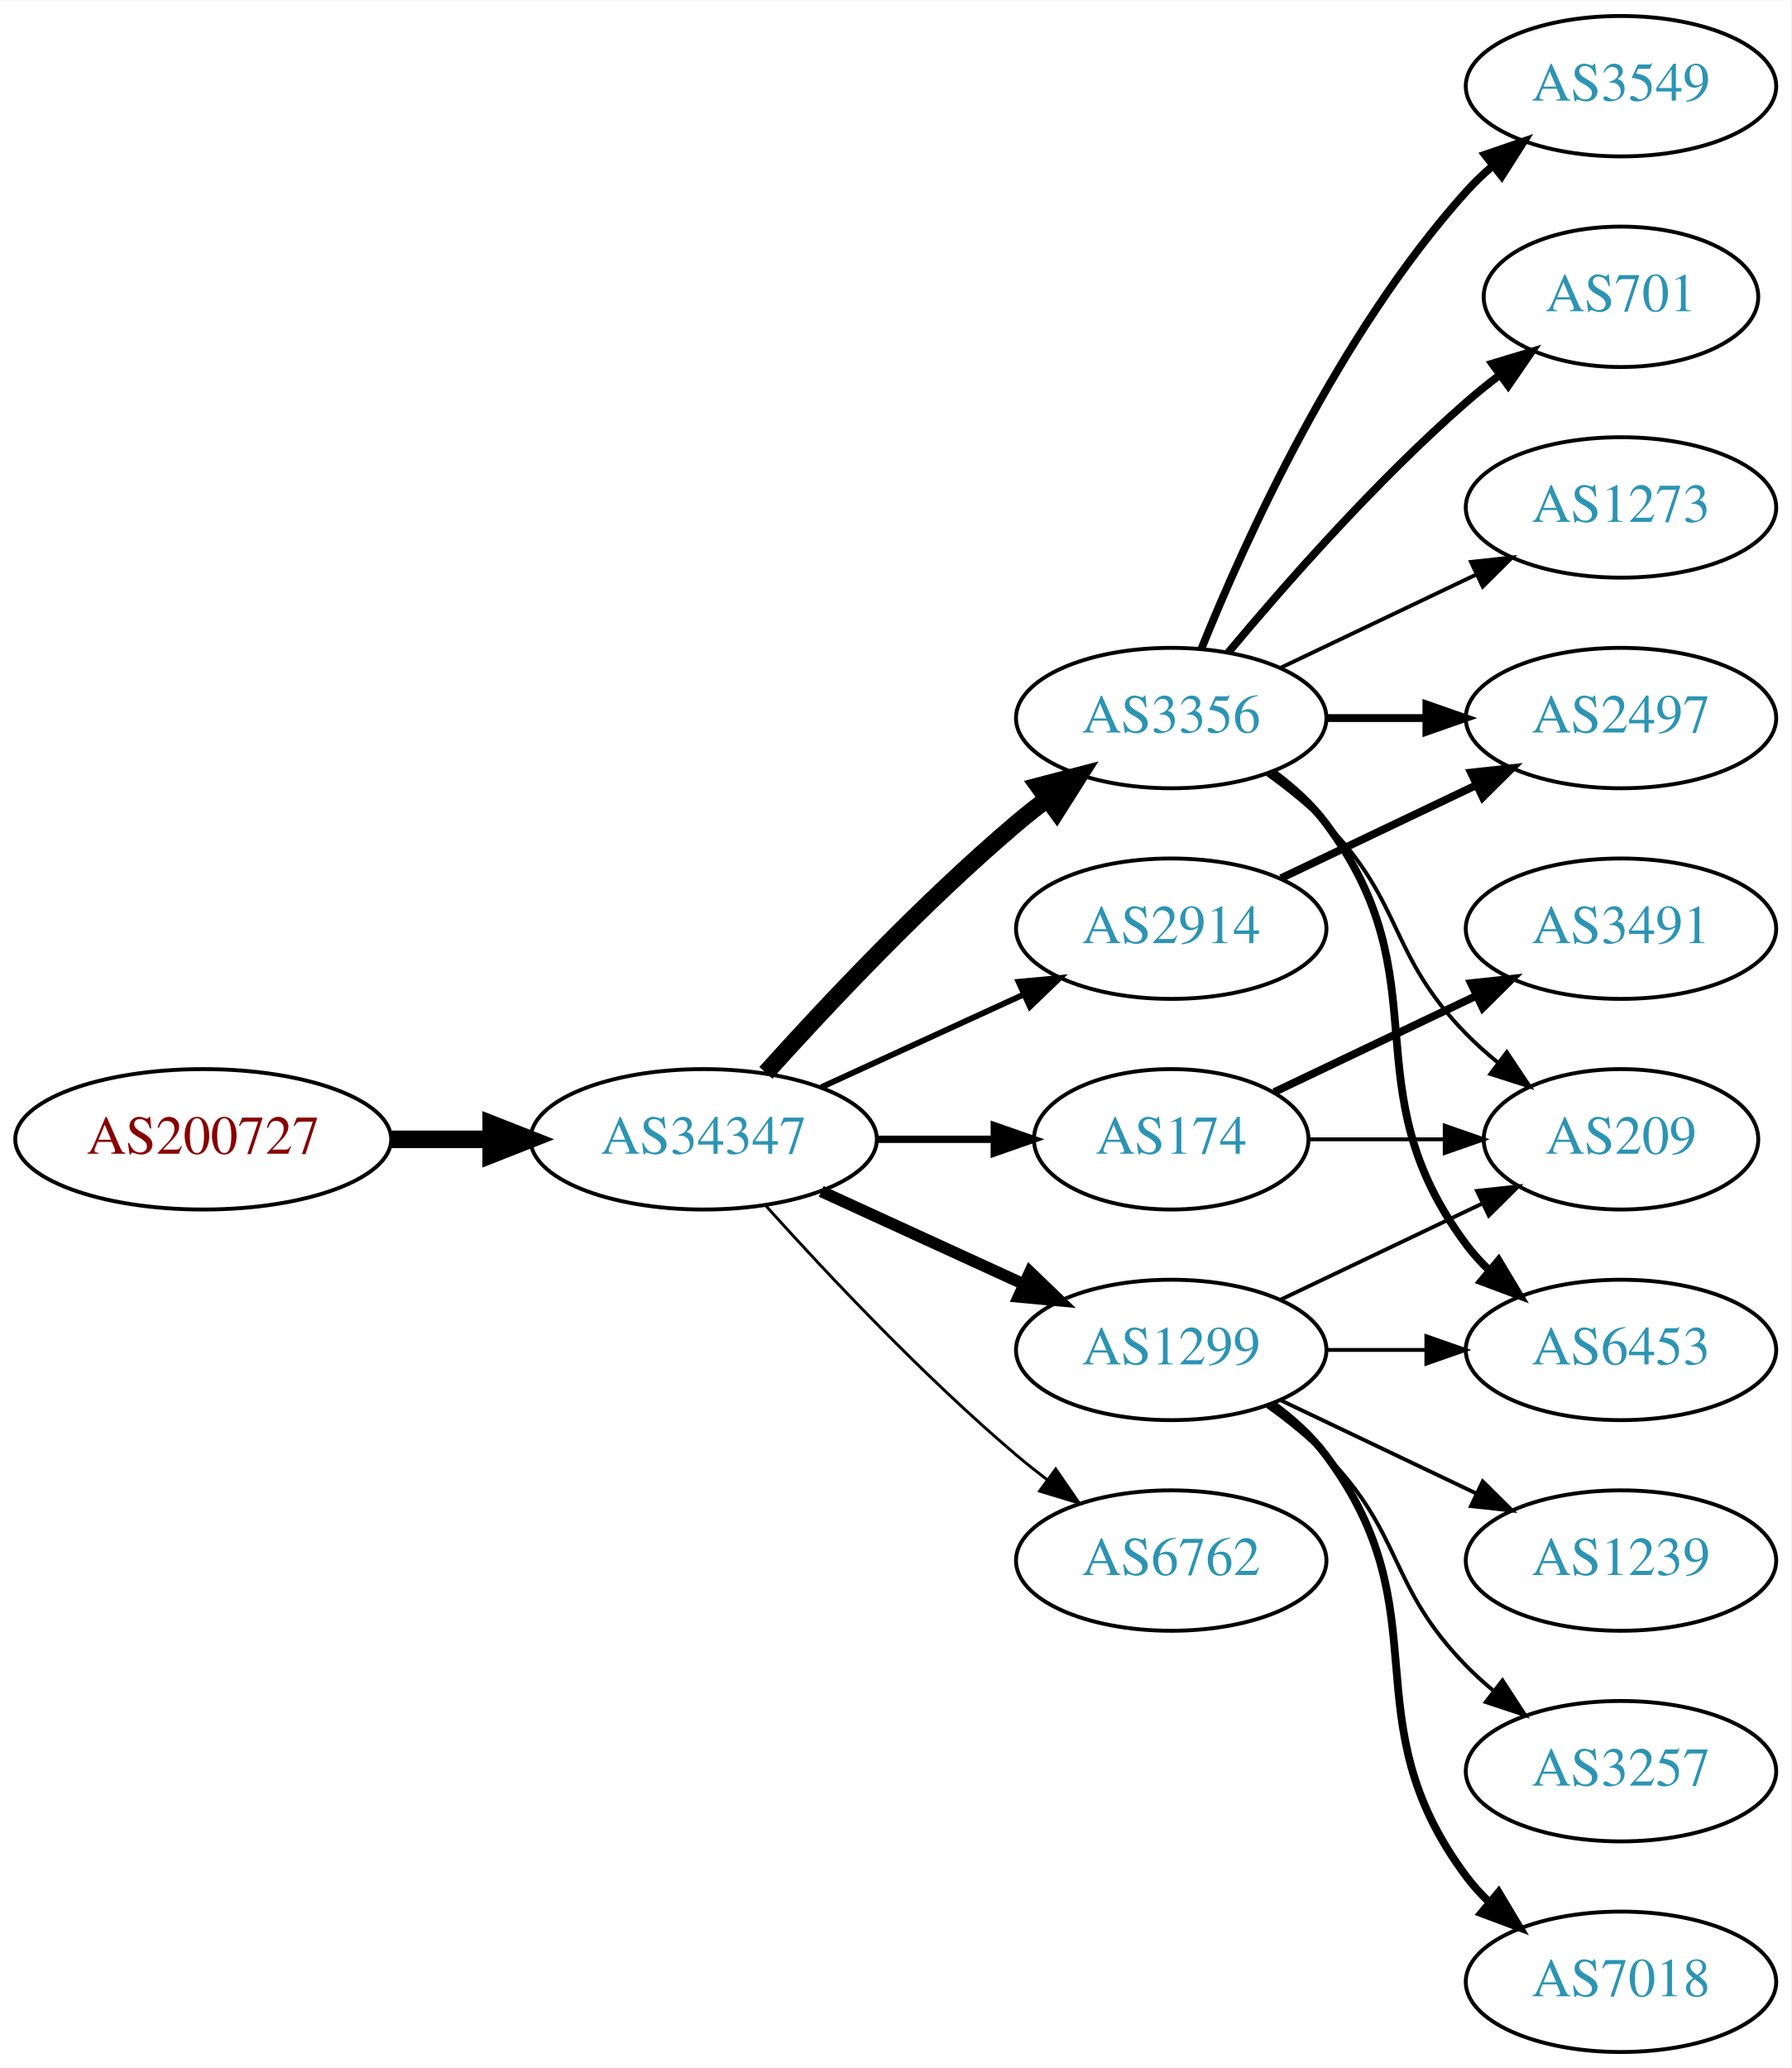
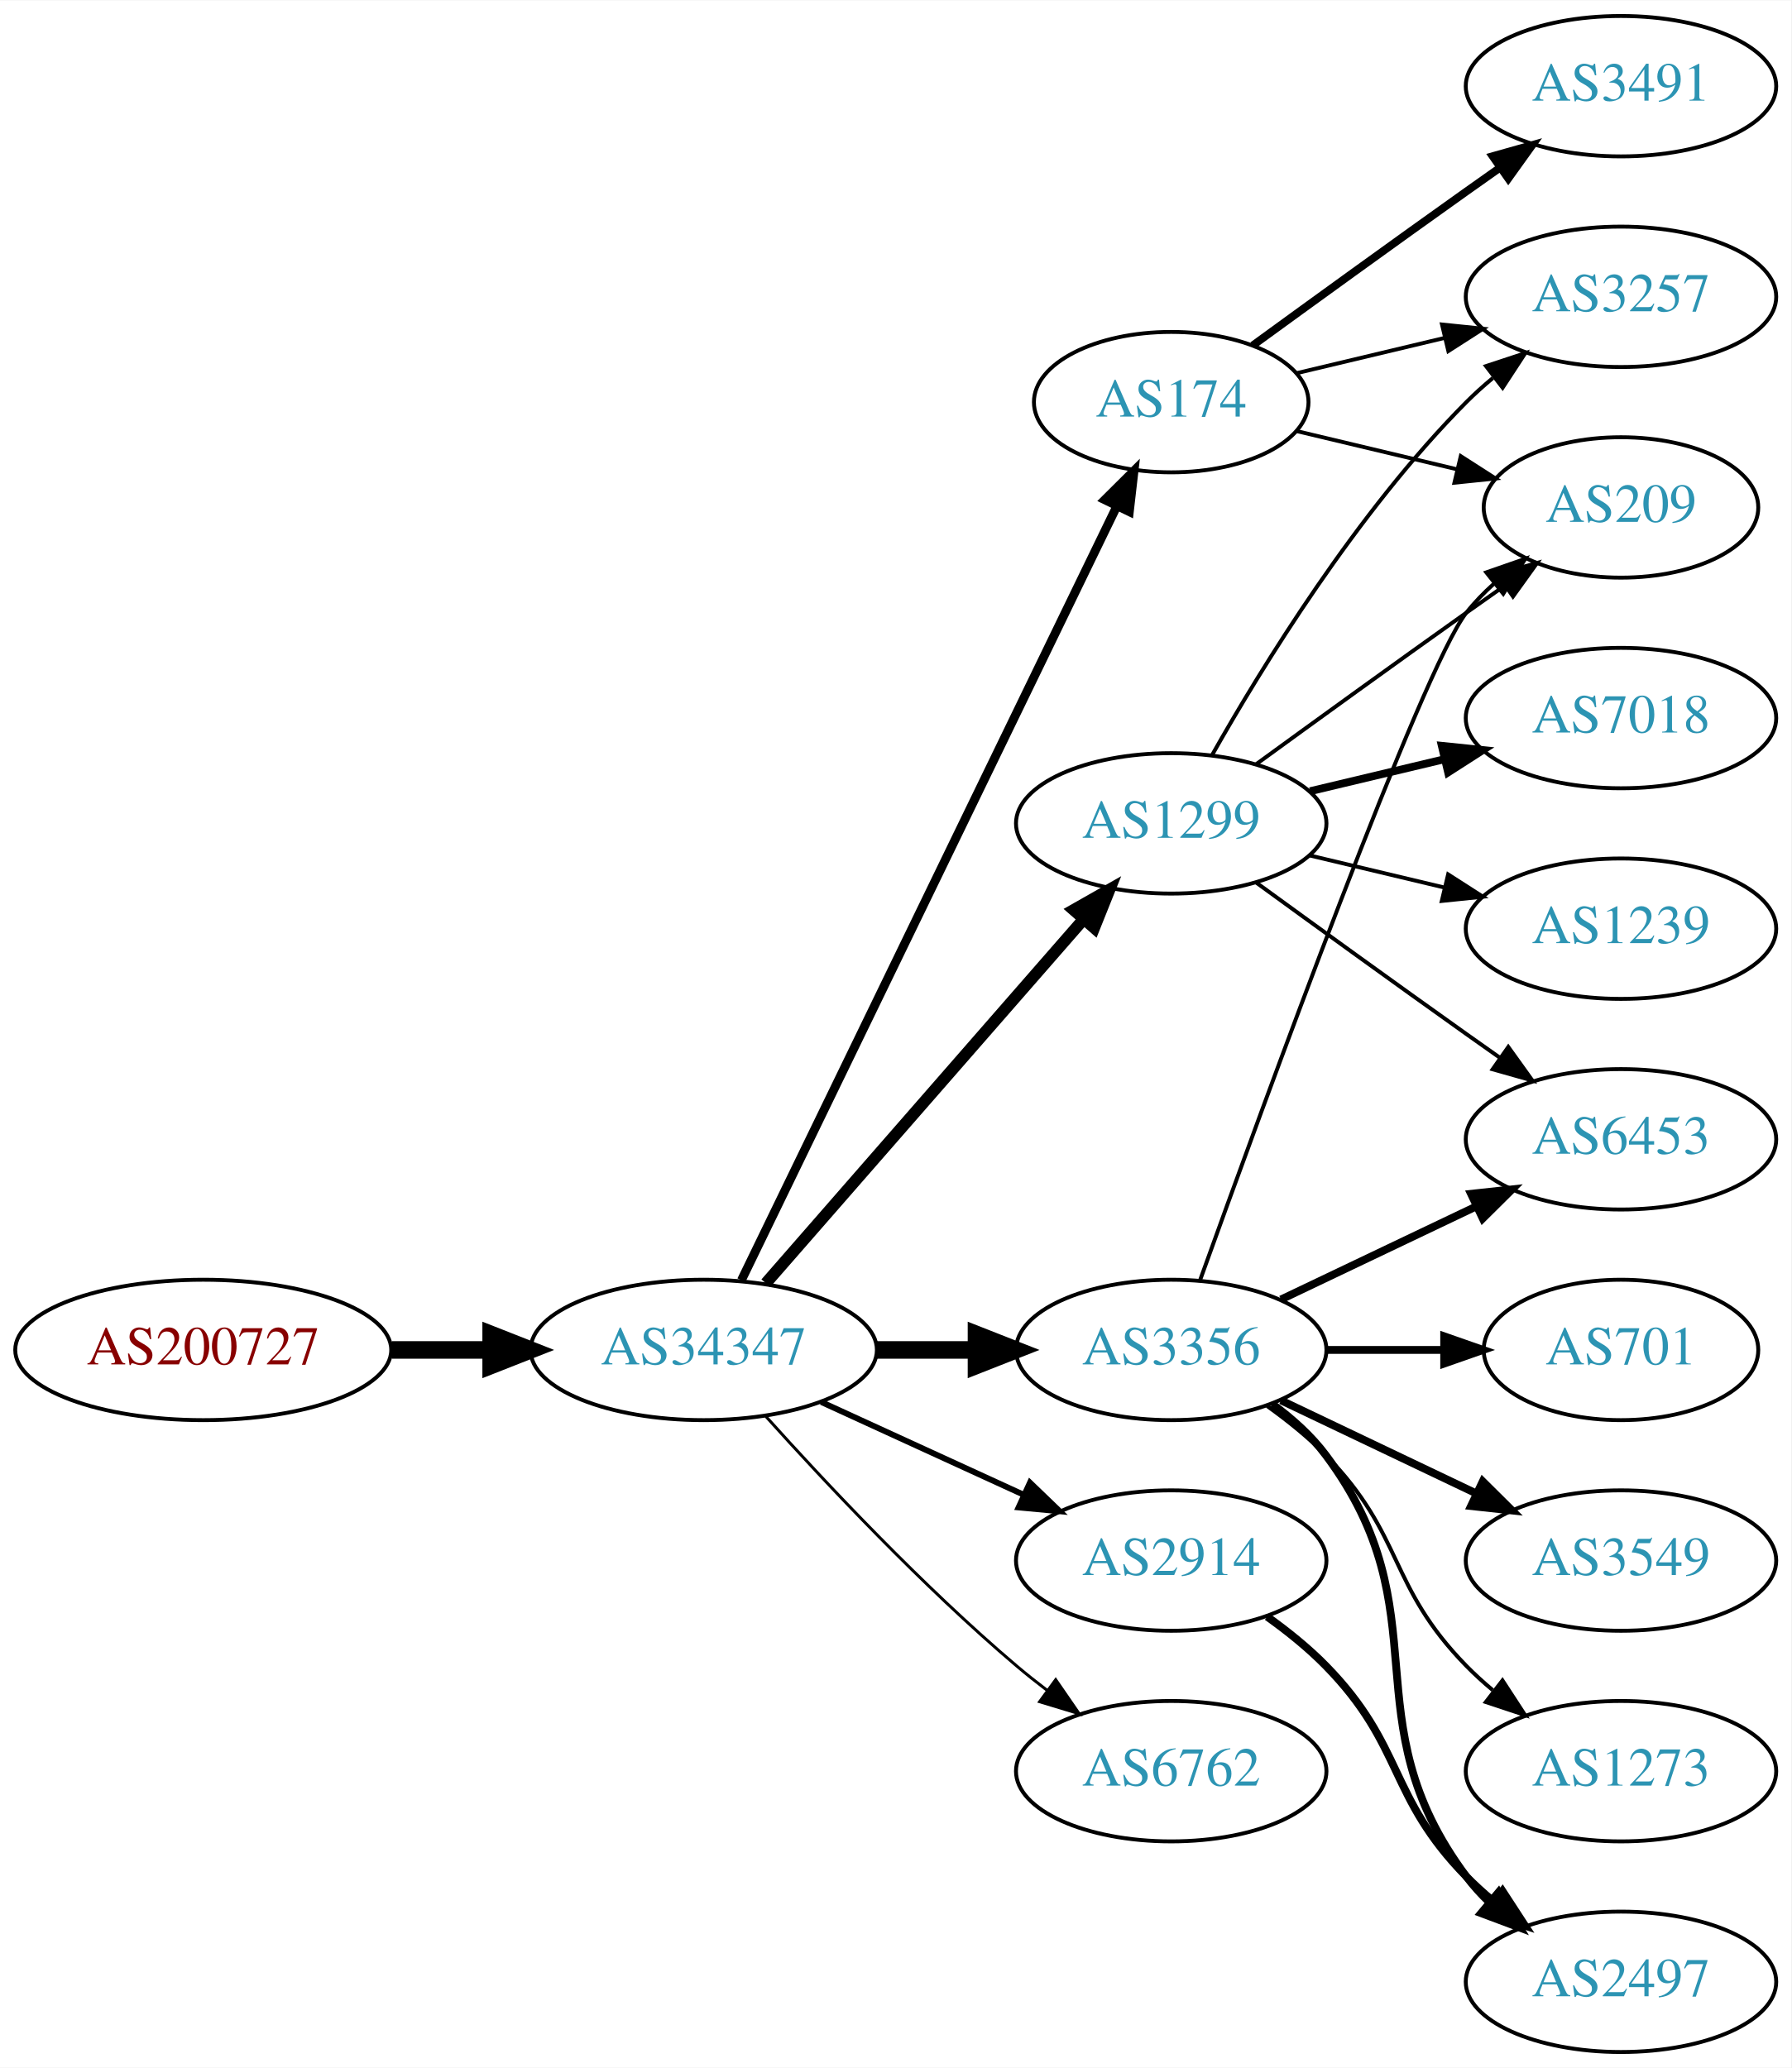
<svg xmlns="http://www.w3.org/2000/svg" xmlns:xlink="http://www.w3.org/1999/xlink" width="459pt" height="530pt" viewBox="0.00 0.00 459.17 530.00">
  <g id="graph0" class="graph" transform="scale(1 1) rotate(0) translate(4 526)">
    <polygon fill="white" stroke="none" points="-4,4 -4,-526 455.17,-526 455.17,4 -4,4" />
    <g id="node1" class="node">
      <g id="a_node1">
        <a xlink:href="/asn/200727" xlink:title="AS200727 ~ Kommunalbetriebe Rinn GmbH [AT]">
-           <ellipse fill="#ffffff" stroke="black" cx="48.096" cy="-234" rx="48.192" ry="18" />
-           <text text-anchor="middle" x="48.096" y="-230.3" font-family="Times,serif" font-size="14.00" fill="#880000">AS200727</text>
+           <ellipse fill="#ffffff" stroke="black" cx="48.096" cy="-180" rx="48.192" ry="18" />
+           <text text-anchor="middle" x="48.096" y="-176.3" font-family="Times,serif" font-size="14.00" fill="#880000">AS200727</text>
        </a>
      </g>
    </g>
    <g id="node2" class="node">
      <g id="a_node2">
        <a xlink:href="/asn/34347" xlink:title="AS34347 ~ HALLAG Kommunal GmbH [AT]">
-           <ellipse fill="#ffffff" stroke="black" cx="176.388" cy="-234" rx="44.393" ry="18" />
-           <text text-anchor="middle" x="176.388" y="-230.3" font-family="Times,serif" font-size="14.00" fill="#2c94b3">AS34347</text>
+           <ellipse fill="#ffffff" stroke="black" cx="176.388" cy="-180" rx="44.393" ry="18" />
+           <text text-anchor="middle" x="176.388" y="-176.3" font-family="Times,serif" font-size="14.00" fill="#2c94b3">AS34347</text>
        </a>
      </g>
    </g>
    <g id="edge1" class="edge">
-       <path fill="none" stroke="black" stroke-width="4.5" d="M96.481,-234C104.742,-234 113.386,-234 121.799,-234" />
-       <polygon fill="black" stroke="black" stroke-width="4.5" points="121.904,-237.938 131.904,-234 121.904,-230.063 121.904,-237.938" />
+       <path fill="none" stroke="black" stroke-width="4.5" d="M96.481,-180C104.742,-180 113.386,-180 121.799,-180" />
+       <polygon fill="black" stroke="black" stroke-width="4.5" points="121.904,-183.938 131.904,-180 121.904,-176.063 121.904,-183.938" />
    </g>
    <g id="node3" class="node">
      <g id="a_node3">
        <a xlink:href="/asn/3356" xlink:title="AS3356 ~ Level 3 Parent, LLC [US]">
-           <ellipse fill="#ffffff" stroke="black" cx="296.23" cy="-342" rx="39.794" ry="18" />
-           <text text-anchor="middle" x="296.23" y="-338.3" font-family="Times,serif" font-size="14.00" fill="#2c94b3">AS3356</text>
+           <ellipse fill="#ffffff" stroke="black" cx="296.23" cy="-180" rx="39.794" ry="18" />
+           <text text-anchor="middle" x="296.23" y="-176.3" font-family="Times,serif" font-size="14.00" fill="#2c94b3">AS3356</text>
        </a>
      </g>
    </g>
    <g id="edge2" class="edge">
-       <path fill="none" stroke="black" stroke-width="4.5" d="M192.32,-251.044C207.646,-268.097 232.582,-294.65 256.584,-315 259.081,-317.117 261.741,-319.232 264.453,-321.293" />
-       <polygon fill="black" stroke="black" stroke-width="4.5" points="262.231,-324.547 272.629,-327.266 266.877,-318.188 262.231,-324.547" />
+       <path fill="none" stroke="black" stroke-width="4.5" d="M220.599,-180C228.911,-180 237.674,-180 246.156,-180" />
+       <polygon fill="black" stroke="black" stroke-width="4.5" points="246.315,-183.938 256.315,-180 246.315,-176.063 246.315,-183.938" />
    </g>
    <g id="node4" class="node">
      <g id="a_node4">
-         <a xlink:href="/asn/1299" xlink:title="AS1299 ~ Telia Carrier [EU]">
-           <ellipse fill="#ffffff" stroke="black" cx="296.23" cy="-180" rx="39.794" ry="18" />
-           <text text-anchor="middle" x="296.23" y="-176.3" font-family="Times,serif" font-size="14.00" fill="#2c94b3">AS1299</text>
+         <a xlink:href="/asn/174" xlink:title="AS174 ~ Cogent Communications [US]">
+           <ellipse fill="#ffffff" stroke="black" cx="296.23" cy="-423" rx="35.194" ry="18" />
+           <text text-anchor="middle" x="296.23" y="-419.3" font-family="Times,serif" font-size="14.00" fill="#2c94b3">AS174</text>
        </a>
      </g>
    </g>
    <g id="edge3" class="edge">
-       <path fill="none" stroke="black" stroke-width="3" d="M206.517,-220.652C222.128,-213.498 241.526,-204.609 258.198,-196.97" />
-       <polygon fill="black" stroke="black" stroke-width="3" points="260.017,-199.986 267.65,-192.638 257.101,-193.622 260.017,-199.986" />
+       <path fill="none" stroke="black" stroke-width="2.25" d="M186.053,-197.868C206.533,-240.101 258.021,-346.272 282.247,-396.227" />
+       <polygon fill="black" stroke="black" stroke-width="2.25" points="279.198,-397.963 286.711,-405.433 285.497,-394.908 279.198,-397.963" />
    </g>
    <g id="node5" class="node">
      <g id="a_node5">
-         <a xlink:href="/asn/6762" xlink:title="AS6762 ~ TELECOM ITALIA SPARKLE S.p.A. [IT]">
-           <ellipse fill="#ffffff" stroke="black" cx="296.23" cy="-126" rx="39.794" ry="18" />
-           <text text-anchor="middle" x="296.23" y="-122.3" font-family="Times,serif" font-size="14.00" fill="#2c94b3">AS6762</text>
+         <a xlink:href="/asn/1299" xlink:title="AS1299 ~ Telia Carrier [EU]">
+           <ellipse fill="#ffffff" stroke="black" cx="296.23" cy="-315" rx="39.794" ry="18" />
+           <text text-anchor="middle" x="296.23" y="-311.3" font-family="Times,serif" font-size="14.00" fill="#2c94b3">AS1299</text>
        </a>
      </g>
    </g>
    <g id="edge4" class="edge">
-       <path fill="none" stroke="black" stroke-width="0.75" d="M192.32,-216.956C207.646,-199.903 232.582,-173.35 256.584,-153 259.081,-150.883 261.741,-148.768 264.453,-146.707" />
-       <polygon fill="black" stroke="black" stroke-width="0.75" points="266.619,-149.459 272.629,-140.734 262.489,-143.806 266.619,-149.459" />
+       <path fill="none" stroke="black" stroke-width="3" d="M192.312,-197.098C212.855,-220.631 249.974,-263.155 273.571,-290.187" />
+       <polygon fill="black" stroke="black" stroke-width="3" points="271.214,-292.809 280.426,-298.041 276.487,-288.206 271.214,-292.809" />
    </g>
    <g id="node6" class="node">
      <g id="a_node6">
-         <a xlink:href="/asn/2914" xlink:title="AS2914 ~ NTT America, Inc. [US]">
-           <ellipse fill="#ffffff" stroke="black" cx="296.23" cy="-288" rx="39.794" ry="18" />
-           <text text-anchor="middle" x="296.23" y="-284.3" font-family="Times,serif" font-size="14.00" fill="#2c94b3">AS2914</text>
+         <a xlink:href="/asn/6762" xlink:title="AS6762 ~ TELECOM ITALIA SPARKLE S.p.A. [IT]">
+           <ellipse fill="#ffffff" stroke="black" cx="296.23" cy="-72" rx="39.794" ry="18" />
+           <text text-anchor="middle" x="296.23" y="-68.3" font-family="Times,serif" font-size="14.00" fill="#2c94b3">AS6762</text>
        </a>
      </g>
    </g>
    <g id="edge5" class="edge">
-       <path fill="none" stroke="black" stroke-width="1.5" d="M206.517,-247.348C222.128,-254.502 241.526,-263.391 258.198,-271.03" />
-       <polygon fill="black" stroke="black" stroke-width="1.5" points="257.101,-274.378 267.65,-275.362 260.017,-268.014 257.101,-274.378" />
+       <path fill="none" stroke="black" stroke-width="0.75" d="M192.32,-162.956C207.646,-145.903 232.582,-119.35 256.584,-99 259.081,-96.883 261.741,-94.768 264.453,-92.707" />
+       <polygon fill="black" stroke="black" stroke-width="0.75" points="266.619,-95.459 272.629,-86.734 262.489,-89.806 266.619,-95.459" />
    </g>
    <g id="node7" class="node">
      <g id="a_node7">
-         <a xlink:href="/asn/174" xlink:title="AS174 ~ Cogent Communications [US]">
-           <ellipse fill="#ffffff" stroke="black" cx="296.23" cy="-234" rx="35.194" ry="18" />
-           <text text-anchor="middle" x="296.23" y="-230.3" font-family="Times,serif" font-size="14.00" fill="#2c94b3">AS174</text>
+         <a xlink:href="/asn/2914" xlink:title="AS2914 ~ NTT America, Inc. [US]">
+           <ellipse fill="#ffffff" stroke="black" cx="296.23" cy="-126" rx="39.794" ry="18" />
+           <text text-anchor="middle" x="296.23" y="-122.3" font-family="Times,serif" font-size="14.00" fill="#2c94b3">AS2914</text>
        </a>
      </g>
    </g>
    <g id="edge6" class="edge">
-       <path fill="none" stroke="black" stroke-width="1.875" d="M220.599,-234C230.447,-234 240.926,-234 250.823,-234" />
-       <polygon fill="black" stroke="black" stroke-width="1.875" points="250.875,-237.5 260.875,-234 250.875,-230.5 250.875,-237.5" />
-     </g>
-     <g id="node8" class="node">
-       <g id="a_node8">
-         <a xlink:href="/asn/3549" xlink:title="AS3549 ~ Level 3 Parent, LLC [US]">
-           <ellipse fill="#ffffff" stroke="black" cx="411.523" cy="-504" rx="39.794" ry="18" />
-           <text text-anchor="middle" x="411.523" y="-500.3" font-family="Times,serif" font-size="14.00" fill="#2c94b3">AS3549</text>
-         </a>
-       </g>
-     </g>
-     <g id="edge7" class="edge">
-       <path fill="none" stroke="black" stroke-width="2" d="M303.978,-359.787C315.029,-387.243 339.082,-440.578 371.877,-477 373.879,-479.224 376.098,-481.363 378.43,-483.397" />
-       <polygon fill="black" stroke="black" stroke-width="2" points="376.628,-486.433 386.649,-489.873 380.961,-480.935 376.628,-486.433" />
-     </g>
-     <g id="node9" class="node">
-       <g id="a_node9">
-         <a xlink:href="/asn/701" xlink:title="AS701 ~ UUNET [US]">
-           <ellipse fill="#ffffff" stroke="black" cx="411.523" cy="-450" rx="35.194" ry="18" />
-           <text text-anchor="middle" x="411.523" y="-446.3" font-family="Times,serif" font-size="14.00" fill="#2c94b3">AS701</text>
-         </a>
-       </g>
-     </g>
-     <g id="edge8" class="edge">
-       <path fill="none" stroke="black" stroke-width="2" d="M310.86,-358.817C325.143,-375.929 348.689,-402.745 371.877,-423 374.546,-425.332 377.419,-427.648 380.35,-429.886" />
-       <polygon fill="black" stroke="black" stroke-width="2" points="378.5,-432.87 388.641,-435.939 382.627,-427.216 378.5,-432.87" />
+       <path fill="none" stroke="black" stroke-width="1.5" d="M206.517,-166.652C222.128,-159.498 241.526,-150.609 258.198,-142.97" />
+       <polygon fill="black" stroke="black" stroke-width="1.5" points="260.017,-145.986 267.65,-138.638 257.101,-139.622 260.017,-145.986" />
    </g>
    <g id="node10" class="node">
      <g id="a_node10">
-         <a xlink:href="/asn/6453" xlink:title="AS6453 ~ TATA COMMUNICATIONS (AMERICA) INC [US]">
-           <ellipse fill="#ffffff" stroke="black" cx="411.523" cy="-180" rx="39.794" ry="18" />
-           <text text-anchor="middle" x="411.523" y="-176.3" font-family="Times,serif" font-size="14.00" fill="#2c94b3">AS6453</text>
-         </a>
-       </g>
-     </g>
-     <g id="edge9" class="edge">
-       <path fill="none" stroke="black" stroke-width="2" d="M322.161,-328.118C327.237,-324.389 332.155,-319.984 335.877,-315 366.148,-274.458 341.605,-247.542 371.877,-207 373.621,-204.664 375.628,-202.455 377.792,-200.383" />
-       <polygon fill="black" stroke="black" stroke-width="2" points="380.151,-202.973 385.592,-193.882 375.67,-197.595 380.151,-202.973" />
+         <a xlink:href="/asn/209" xlink:title="AS209 ~ CenturyLink Communications, LLC [US]">
+           <ellipse fill="#ffffff" stroke="black" cx="411.523" cy="-396" rx="35.194" ry="18" />
+           <text text-anchor="middle" x="411.523" y="-392.3" font-family="Times,serif" font-size="14.00" fill="#2c94b3">AS209</text>
+         </a>
+       </g>
+     </g>
+     <g id="edge15" class="edge">
+       <path fill="none" stroke="black" d="M303.603,-197.825C319.544,-242.151 360.669,-354.812 371.877,-369 373.957,-371.633 376.362,-374.116 378.934,-376.428" />
+       <polygon fill="black" stroke="black" points="376.991,-379.354 386.998,-382.835 381.346,-373.873 376.991,-379.354" />
    </g>
    <g id="node11" class="node">
      <g id="a_node11">
        <a xlink:href="/asn/2497" xlink:title="AS2497 ~ Internet Initiative Japan Inc. [JP]">
-           <ellipse fill="#ffffff" stroke="black" cx="411.523" cy="-342" rx="39.794" ry="18" />
-           <text text-anchor="middle" x="411.523" y="-338.3" font-family="Times,serif" font-size="14.00" fill="#2c94b3">AS2497</text>
+           <ellipse fill="#ffffff" stroke="black" cx="411.523" cy="-18" rx="39.794" ry="18" />
+           <text text-anchor="middle" x="411.523" y="-14.3" font-family="Times,serif" font-size="14.00" fill="#2c94b3">AS2497</text>
        </a>
      </g>
    </g>
    <g id="edge10" class="edge">
-       <path fill="none" stroke="black" stroke-width="2" d="M335.902,-342C344.105,-342 352.869,-342 361.401,-342" />
-       <polygon fill="black" stroke="black" stroke-width="2" points="361.641,-345.5 371.641,-342 361.641,-338.5 361.641,-345.5" />
+       <path fill="none" stroke="black" stroke-width="2" d="M322.161,-166.118C327.237,-162.389 332.155,-157.984 335.877,-153 366.148,-112.458 341.605,-85.542 371.877,-45 373.621,-42.664 375.628,-40.455 377.792,-38.383" />
+       <polygon fill="black" stroke="black" stroke-width="2" points="380.151,-40.973 385.592,-31.882 375.67,-35.595 380.151,-40.973" />
    </g>
    <g id="node12" class="node">
      <g id="a_node12">
-         <a xlink:href="/asn/1273" xlink:title="AS1273 ~ Vodafone Group PLC [EU]">
-           <ellipse fill="#ffffff" stroke="black" cx="411.523" cy="-396" rx="39.794" ry="18" />
-           <text text-anchor="middle" x="411.523" y="-392.3" font-family="Times,serif" font-size="14.00" fill="#2c94b3">AS1273</text>
+         <a xlink:href="/asn/701" xlink:title="AS701 ~ UUNET [US]">
+           <ellipse fill="#ffffff" stroke="black" cx="411.523" cy="-180" rx="35.194" ry="18" />
+           <text text-anchor="middle" x="411.523" y="-176.3" font-family="Times,serif" font-size="14.00" fill="#2c94b3">AS701</text>
        </a>
      </g>
    </g>
    <g id="edge11" class="edge">
-       <path fill="none" stroke="black" d="M324.367,-354.934C339.361,-362.081 358.182,-371.052 374.405,-378.785" />
-       <polygon fill="black" stroke="black" points="373.075,-382.028 383.608,-383.171 376.087,-375.709 373.075,-382.028" />
+       <path fill="none" stroke="black" stroke-width="2" d="M335.902,-180C345.608,-180 356.098,-180 366.061,-180" />
+       <polygon fill="black" stroke="black" stroke-width="2" points="366.198,-183.5 376.198,-180 366.198,-176.5 366.198,-183.5" />
    </g>
    <g id="node13" class="node">
      <g id="a_node13">
-         <a xlink:href="/asn/209" xlink:title="AS209 ~ CenturyLink Communications, LLC [US]">
-           <ellipse fill="#ffffff" stroke="black" cx="411.523" cy="-234" rx="35.194" ry="18" />
-           <text text-anchor="middle" x="411.523" y="-230.3" font-family="Times,serif" font-size="14.00" fill="#2c94b3">AS209</text>
+         <a xlink:href="/asn/6453" xlink:title="AS6453 ~ TATA COMMUNICATIONS (AMERICA) INC [US]">
+           <ellipse fill="#ffffff" stroke="black" cx="411.523" cy="-234" rx="39.794" ry="18" />
+           <text text-anchor="middle" x="411.523" y="-230.3" font-family="Times,serif" font-size="14.00" fill="#2c94b3">AS6453</text>
        </a>
      </g>
    </g>
    <g id="edge12" class="edge">
-       <path fill="none" stroke="black" d="M320.824,-327.611C326.08,-323.852 331.412,-319.563 335.877,-315 356.049,-294.383 351.704,-281.617 371.877,-261 374.356,-258.466 377.102,-256.017 379.955,-253.696" />
-       <polygon fill="black" stroke="black" points="382.257,-256.343 388.14,-247.532 378.046,-250.752 382.257,-256.343" />
-     </g>
-     <g id="edge16" class="edge">
-       <path fill="none" stroke="black" d="M335.902,-180C344.105,-180 352.869,-180 361.401,-180" />
-       <polygon fill="black" stroke="black" points="361.641,-183.5 371.641,-180 361.641,-176.5 361.641,-183.5" />
-     </g>
-     <g id="edge17" class="edge">
-       <path fill="none" stroke="black" d="M324.367,-192.934C339.798,-200.29 359.284,-209.577 375.819,-217.459" />
-       <polygon fill="black" stroke="black" points="374.628,-220.768 385.161,-221.911 377.64,-214.449 374.628,-220.768" />
+       <path fill="none" stroke="black" stroke-width="2" d="M324.367,-192.934C339.361,-200.081 358.182,-209.052 374.405,-216.785" />
+       <polygon fill="black" stroke="black" stroke-width="2" points="373.075,-220.028 383.608,-221.171 376.087,-213.709 373.075,-220.028" />
    </g>
    <g id="node14" class="node">
      <g id="a_node14">
-         <a xlink:href="/asn/7018" xlink:title="AS7018 ~ AT&amp;T Services, Inc. [US]">
-           <ellipse fill="#ffffff" stroke="black" cx="411.523" cy="-18" rx="39.794" ry="18" />
-           <text text-anchor="middle" x="411.523" y="-14.3" font-family="Times,serif" font-size="14.00" fill="#2c94b3">AS7018</text>
+         <a xlink:href="/asn/3549" xlink:title="AS3549 ~ Level 3 Parent, LLC [US]">
+           <ellipse fill="#ffffff" stroke="black" cx="411.523" cy="-126" rx="39.794" ry="18" />
+           <text text-anchor="middle" x="411.523" y="-122.3" font-family="Times,serif" font-size="14.00" fill="#2c94b3">AS3549</text>
        </a>
      </g>
    </g>
    <g id="edge13" class="edge">
-       <path fill="none" stroke="black" stroke-width="2" d="M322.161,-166.118C327.237,-162.389 332.155,-157.984 335.877,-153 366.148,-112.458 341.605,-85.542 371.877,-45 373.621,-42.664 375.628,-40.455 377.792,-38.383" />
-       <polygon fill="black" stroke="black" stroke-width="2" points="380.151,-40.973 385.592,-31.882 375.67,-35.595 380.151,-40.973" />
+       <path fill="none" stroke="black" stroke-width="2" d="M324.367,-167.066C339.361,-159.919 358.182,-150.948 374.405,-143.215" />
+       <polygon fill="black" stroke="black" stroke-width="2" points="376.087,-146.291 383.608,-138.829 373.075,-139.972 376.087,-146.291" />
    </g>
    <g id="node15" class="node">
      <g id="a_node15">
-         <a xlink:href="/asn/1239" xlink:title="AS1239 ~ Sprint [US]">
-           <ellipse fill="#ffffff" stroke="black" cx="411.523" cy="-126" rx="39.794" ry="18" />
-           <text text-anchor="middle" x="411.523" y="-122.3" font-family="Times,serif" font-size="14.00" fill="#2c94b3">AS1239</text>
+         <a xlink:href="/asn/1273" xlink:title="AS1273 ~ Vodafone Group PLC [EU]">
+           <ellipse fill="#ffffff" stroke="black" cx="411.523" cy="-72" rx="39.794" ry="18" />
+           <text text-anchor="middle" x="411.523" y="-68.3" font-family="Times,serif" font-size="14.00" fill="#2c94b3">AS1273</text>
        </a>
      </g>
    </g>
    <g id="edge14" class="edge">
-       <path fill="none" stroke="black" d="M324.367,-167.066C339.361,-159.919 358.182,-150.948 374.405,-143.215" />
-       <polygon fill="black" stroke="black" points="376.087,-146.291 383.608,-138.829 373.075,-139.972 376.087,-146.291" />
+       <path fill="none" stroke="black" d="M320.824,-165.611C326.08,-161.852 331.412,-157.563 335.877,-153 356.049,-132.383 351.704,-119.617 371.877,-99 373.969,-96.861 376.253,-94.782 378.63,-92.79" />
+       <polygon fill="black" stroke="black" points="381.148,-95.268 386.929,-86.389 376.873,-89.725 381.148,-95.268" />
+     </g>
+     <g id="node8" class="node">
+       <g id="a_node8">
+         <a xlink:href="/asn/3491" xlink:title="AS3491 ~ PCCW Global, Inc. [US]">
+           <ellipse fill="#ffffff" stroke="black" cx="411.523" cy="-504" rx="39.794" ry="18" />
+           <text text-anchor="middle" x="411.523" y="-500.3" font-family="Times,serif" font-size="14.00" fill="#2c94b3">AS3491</text>
+         </a>
+       </g>
+     </g>
+     <g id="edge7" class="edge">
+       <path fill="none" stroke="black" stroke-width="2" d="M317.126,-437.529C332.128,-448.45 353.235,-463.747 371.877,-477 374.697,-479.005 377.64,-481.085 380.588,-483.159" />
+       <polygon fill="black" stroke="black" stroke-width="2" points="378.616,-486.05 388.813,-488.926 382.634,-480.319 378.616,-486.05" />
+     </g>
+     <g id="node9" class="node">
+       <g id="a_node9">
+         <a xlink:href="/asn/3257" xlink:title="AS3257 ~ GTT [DE]">
+           <ellipse fill="#ffffff" stroke="black" cx="411.523" cy="-450" rx="39.794" ry="18" />
+           <text text-anchor="middle" x="411.523" y="-446.3" font-family="Times,serif" font-size="14.00" fill="#2c94b3">AS3257</text>
+         </a>
+       </g>
+     </g>
+     <g id="edge8" class="edge">
+       <path fill="none" stroke="black" d="M328.488,-430.449C340.168,-433.233 353.663,-436.449 366.293,-439.459" />
+       <polygon fill="black" stroke="black" points="365.645,-442.903 376.184,-441.816 367.268,-436.093 365.645,-442.903" />
+     </g>
+     <g id="edge9" class="edge">
+       <path fill="none" stroke="black" d="M328.488,-415.551C341.118,-412.541 355.872,-409.024 369.358,-405.81" />
+       <polygon fill="black" stroke="black" points="370.451,-409.148 379.367,-403.425 368.828,-402.339 370.451,-409.148" />
+     </g>
+     <g id="edge17" class="edge">
+       <path fill="none" stroke="black" d="M306.69,-332.49C319.472,-355.096 343.904,-394.886 371.877,-423 373.987,-425.121 376.283,-427.188 378.669,-429.171" />
+       <polygon fill="black" stroke="black" points="376.921,-432.242 386.984,-435.556 381.184,-426.69 376.921,-432.242" />
+     </g>
+     <g id="edge20" class="edge">
+       <path fill="none" stroke="black" d="M318.078,-330.222C333.012,-341.091 353.626,-356.025 371.877,-369 375.087,-371.282 378.456,-373.661 381.811,-376.018" />
+       <polygon fill="black" stroke="black" points="379.823,-378.899 390.021,-381.77 383.839,-373.166 379.823,-378.899" />
+     </g>
+     <g id="edge19" class="edge">
+       <path fill="none" stroke="black" d="M318.078,-299.778C333.012,-288.909 353.626,-273.975 371.877,-261 374.697,-258.995 377.64,-256.915 380.588,-254.841" />
+       <polygon fill="black" stroke="black" points="382.634,-257.681 388.813,-249.074 378.616,-251.95 382.634,-257.681" />
    </g>
    <g id="node16" class="node">
      <g id="a_node16">
-         <a xlink:href="/asn/3257" xlink:title="AS3257 ~ GTT [DE]">
-           <ellipse fill="#ffffff" stroke="black" cx="411.523" cy="-72" rx="39.794" ry="18" />
-           <text text-anchor="middle" x="411.523" y="-68.3" font-family="Times,serif" font-size="14.00" fill="#2c94b3">AS3257</text>
-         </a>
-       </g>
-     </g>
-     <g id="edge15" class="edge">
-       <path fill="none" stroke="black" d="M320.824,-165.611C326.08,-161.852 331.412,-157.563 335.877,-153 356.049,-132.383 351.704,-119.617 371.877,-99 373.969,-96.861 376.253,-94.782 378.63,-92.79" />
-       <polygon fill="black" stroke="black" points="381.148,-95.268 386.929,-86.389 376.873,-89.725 381.148,-95.268" />
-     </g>
-     <g id="edge18" class="edge">
-       <path fill="none" stroke="black" stroke-width="2" d="M324.367,-300.934C339.361,-308.081 358.182,-317.052 374.405,-324.785" />
-       <polygon fill="black" stroke="black" stroke-width="2" points="373.075,-328.028 383.608,-329.171 376.087,-321.709 373.075,-328.028" />
-     </g>
-     <g id="edge20" class="edge">
-       <path fill="none" stroke="black" d="M331.529,-234C342.399,-234 354.577,-234 366.054,-234" />
-       <polygon fill="black" stroke="black" points="366.341,-237.5 376.341,-234 366.341,-230.5 366.341,-237.5" />
+         <a xlink:href="/asn/1239" xlink:title="AS1239 ~ Sprint [US]">
+           <ellipse fill="#ffffff" stroke="black" cx="411.523" cy="-288" rx="39.794" ry="18" />
+           <text text-anchor="middle" x="411.523" y="-284.3" font-family="Times,serif" font-size="14.00" fill="#2c94b3">AS1239</text>
+         </a>
+       </g>
+     </g>
+     <g id="edge16" class="edge">
+       <path fill="none" stroke="black" d="M331.837,-306.752C342.709,-304.162 354.863,-301.265 366.305,-298.538" />
+       <polygon fill="black" stroke="black" points="367.212,-301.92 376.128,-296.197 365.589,-295.111 367.212,-301.92" />
    </g>
    <g id="node17" class="node">
      <g id="a_node17">
-         <a xlink:href="/asn/3491" xlink:title="AS3491 ~ PCCW Global, Inc. [US]">
-           <ellipse fill="#ffffff" stroke="black" cx="411.523" cy="-288" rx="39.794" ry="18" />
-           <text text-anchor="middle" x="411.523" y="-284.3" font-family="Times,serif" font-size="14.00" fill="#2c94b3">AS3491</text>
-         </a>
-       </g>
-     </g>
-     <g id="edge19" class="edge">
-       <path fill="none" stroke="black" stroke-width="2" d="M322.655,-246.119C337.958,-253.413 357.681,-262.814 374.563,-270.86" />
-       <polygon fill="black" stroke="black" stroke-width="2" points="373.071,-274.026 383.604,-275.169 376.082,-267.707 373.071,-274.026" />
+         <a xlink:href="/asn/7018" xlink:title="AS7018 ~ AT&amp;T Services, Inc. [US]">
+           <ellipse fill="#ffffff" stroke="black" cx="411.523" cy="-342" rx="39.794" ry="18" />
+           <text text-anchor="middle" x="411.523" y="-338.3" font-family="Times,serif" font-size="14.00" fill="#2c94b3">AS7018</text>
+         </a>
+       </g>
+     </g>
+     <g id="edge18" class="edge">
+       <path fill="none" stroke="black" stroke-width="2" d="M331.837,-323.248C342.709,-325.838 354.863,-328.735 366.305,-331.462" />
+       <polygon fill="black" stroke="black" stroke-width="2" points="365.589,-334.889 376.128,-333.803 367.212,-328.08 365.589,-334.889" />
+     </g>
+     <g id="edge21" class="edge">
+       <path fill="none" stroke="black" stroke-width="2" d="M320.824,-111.611C326.08,-107.852 331.412,-103.563 335.877,-99 356.049,-78.383 351.704,-65.617 371.877,-45 373.969,-42.861 376.253,-40.782 378.63,-38.79" />
+       <polygon fill="black" stroke="black" stroke-width="2" points="381.148,-41.268 386.929,-32.389 376.873,-35.725 381.148,-41.268" />
    </g>
  </g>
</svg>
